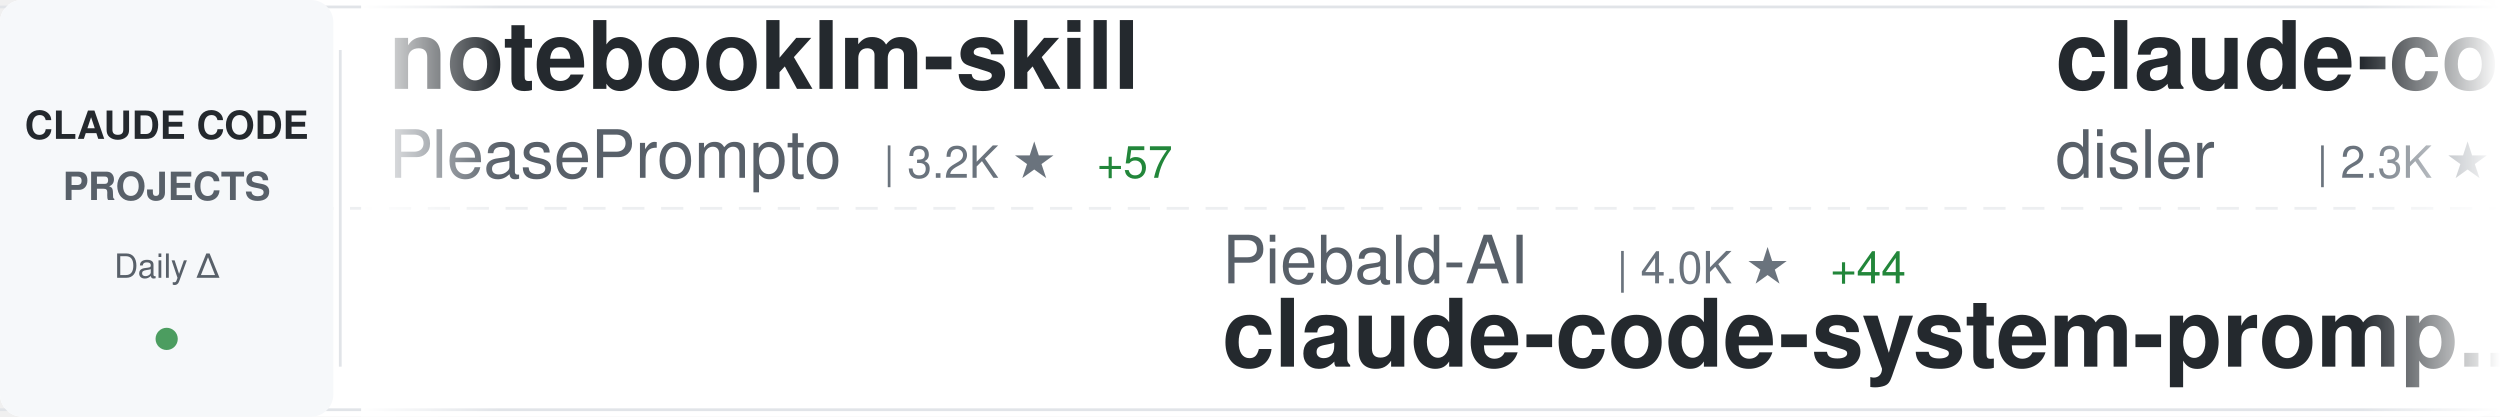
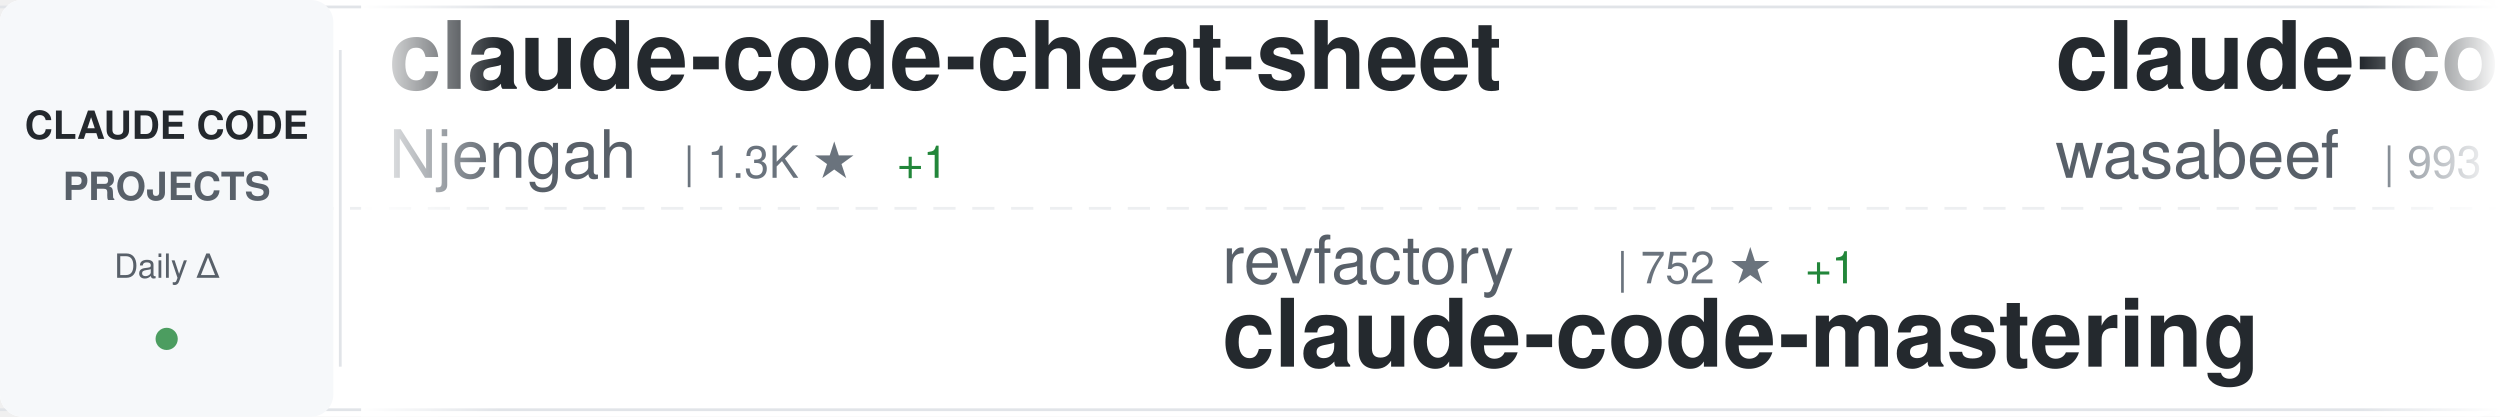
<svg xmlns="http://www.w3.org/2000/svg" width="900" height="150">
  <defs>
    <linearGradient id="awesomeLeftFade" x1="0%" y1="0%" x2="100%" y2="0%">
      <stop offset="0%" style="stop-color:#ffffff;stop-opacity:1" />
      <stop offset="100%" style="stop-color:#ffffff;stop-opacity:0" />
    </linearGradient>
    <linearGradient id="awesomeRightFade" x1="0%" y1="0%" x2="100%" y2="0%">
      <stop offset="0%" style="stop-color:#ffffff;stop-opacity:0" />
      <stop offset="100%" style="stop-color:#ffffff;stop-opacity:1" />
    </linearGradient>
  </defs>
  <rect width="900" height="150" fill="#ffffff" rx="8" />
  <rect x="0" y="2" width="900" height="1" fill="#e1e4e8" />
  <rect x="0" y="147" width="900" height="1" fill="#e1e4e8" />
  <line x1="0" y1="75" x2="900" y2="75" stroke="#e1e4e8" stroke-width="1" stroke-dasharray="8 6" opacity="0.6" />
  <rect x="0" y="0" width="120" height="150" fill="#f6f8fa" rx="8" />
  <text x="60" y="50" font-family="-apple-system, BlinkMacSystemFont, 'Segoe UI', Helvetica, Arial, sans-serif" font-size="14" font-weight="600" fill="#24292e" text-anchor="middle">CLAUDE CODE</text>
  <text x="60" y="72" font-family="-apple-system, BlinkMacSystemFont, 'Segoe UI', Helvetica, Arial, sans-serif" font-size="14" font-weight="600" fill="#586069" text-anchor="middle">PROJECTS</text>
  <text x="60" y="100" font-family="-apple-system, BlinkMacSystemFont, 'Segoe UI', Helvetica, Arial, sans-serif" font-size="12" font-weight="500" fill="#586069" text-anchor="middle">Daily Δ</text>
  <circle cx="60" cy="122" r="4" fill="#22863a" opacity="0.8" />
  <rect x="122" y="18" width="1" height="114" fill="#e1e4e8" />
  <clipPath id="awesomeTickerClip">
    <rect x="130" y="0" width="770" height="150" />
  </clipPath>
  <g clip-path="url(#awesomeTickerClip)">
    <g id="awesomeTickerItems">
      <animateTransform attributeName="transform" attributeType="XML" type="translate" from="0 0" to="-3000 0" dur="54s" repeatCount="indefinite" />
      <g transform="translate(0, 0)">
+         <text x="140" y="32" font-family="-apple-system, BlinkMacSystemFont, 'Segoe UI', Helvetica, Arial, sans-serif" font-size="34" font-weight="600" fill="#24292e">claude-code-cheat-sheet</text>
+         <text x="140" y="64" font-family="-apple-system, BlinkMacSystemFont, 'Segoe UI', Helvetica, Arial, sans-serif" font-size="24" font-weight="400" fill="#586069">Njengah</text>
+         <text x="246" y="64" font-family="-apple-system, BlinkMacSystemFont, 'Segoe UI', Helvetica, Arial, sans-serif" font-size="16" font-weight="500" fill="#6a737d">| 1.3K ★</text>
+         <text x="323" y="64" font-family="-apple-system, BlinkMacSystemFont, 'Segoe UI', Helvetica, Arial, sans-serif" font-size="16" font-weight="500" fill="#22863a"> +1</text>
+       </g>
+       <g transform="translate(300, 0)">
+         <text x="140" y="102" font-family="-apple-system, BlinkMacSystemFont, 'Segoe UI', Helvetica, Arial, sans-serif" font-size="24" font-weight="400" fill="#586069">revfactory</text>
+         <text x="282" y="102" font-family="-apple-system, BlinkMacSystemFont, 'Segoe UI', Helvetica, Arial, sans-serif" font-size="16" font-weight="500" fill="#6a737d">| 752 ★</text>
+         <text x="350" y="102" font-family="-apple-system, BlinkMacSystemFont, 'Segoe UI', Helvetica, Arial, sans-serif" font-size="16" font-weight="500" fill="#22863a"> +1</text>
+         <text x="140" y="132" font-family="-apple-system, BlinkMacSystemFont, 'Segoe UI', Helvetica, Arial, sans-serif" font-size="34" font-weight="600" fill="#24292e">claude-code-mastering</text>
+       </g>
+       <g transform="translate(600, 0)">
+         <text x="140" y="32" font-family="-apple-system, BlinkMacSystemFont, 'Segoe UI', Helvetica, Arial, sans-serif" font-size="34" font-weight="600" fill="#24292e">claude-code-cookbook</text>
+         <text x="140" y="64" font-family="-apple-system, BlinkMacSystemFont, 'Segoe UI', Helvetica, Arial, sans-serif" font-size="24" font-weight="400" fill="#586069">wasabeef</text>
+         <text x="258" y="64" font-family="-apple-system, BlinkMacSystemFont, 'Segoe UI', Helvetica, Arial, sans-serif" font-size="16" font-weight="500" fill="#6a737d">| 993 ★</text>
+       </g>
+       <g transform="translate(900, 0)">
+         <text x="140" y="102" font-family="-apple-system, BlinkMacSystemFont, 'Segoe UI', Helvetica, Arial, sans-serif" font-size="24" font-weight="400" fill="#586069">Yuyz0112</text>
+         <text x="258" y="102" font-family="-apple-system, BlinkMacSystemFont, 'Segoe UI', Helvetica, Arial, sans-serif" font-size="16" font-weight="500" fill="#6a737d">| 2.1K ★</text>
+         <text x="335" y="102" font-family="-apple-system, BlinkMacSystemFont, 'Segoe UI', Helvetica, Arial, sans-serif" font-size="16" font-weight="500" fill="#22863a"> +7</text>
+         <text x="140" y="132" font-family="-apple-system, BlinkMacSystemFont, 'Segoe UI', Helvetica, Arial, sans-serif" font-size="34" font-weight="600" fill="#24292e">claude-code-reverse</text>
+       </g>
+       <g transform="translate(1200, 0)">
        <text x="140" y="32" font-family="-apple-system, BlinkMacSystemFont, 'Segoe UI', Helvetica, Arial, sans-serif" font-size="34" font-weight="600" fill="#24292e">notebooklm-skill</text>
        <text x="140" y="64" font-family="-apple-system, BlinkMacSystemFont, 'Segoe UI', Helvetica, Arial, sans-serif" font-size="24" font-weight="400" fill="#586069">PleasePrompto</text>
        <text x="318" y="64" font-family="-apple-system, BlinkMacSystemFont, 'Segoe UI', Helvetica, Arial, sans-serif" font-size="16" font-weight="500" fill="#6a737d">| 3.2K ★</text>
-         <text x="395" y="64" font-family="-apple-system, BlinkMacSystemFont, 'Segoe UI', Helvetica, Arial, sans-serif" font-size="16" font-weight="500" fill="#22863a"> +57</text>
-       </g>
-       <g transform="translate(300, 0)">
-         <text x="140" y="102" font-family="-apple-system, BlinkMacSystemFont, 'Segoe UI', Helvetica, Arial, sans-serif" font-size="24" font-weight="400" fill="#586069">Piebald-AI</text>
-         <text x="282" y="102" font-family="-apple-system, BlinkMacSystemFont, 'Segoe UI', Helvetica, Arial, sans-serif" font-size="16" font-weight="500" fill="#6a737d">| 4.0K ★</text>
-         <text x="359" y="102" font-family="-apple-system, BlinkMacSystemFont, 'Segoe UI', Helvetica, Arial, sans-serif" font-size="16" font-weight="500" fill="#22863a"> +44</text>
-         <text x="140" y="132" font-family="-apple-system, BlinkMacSystemFont, 'Segoe UI', Helvetica, Arial, sans-serif" font-size="34" font-weight="600" fill="#24292e">claude-code-system-promp...</text>
-       </g>
-       <g transform="translate(600, 0)">
-         <text x="140" y="32" font-family="-apple-system, BlinkMacSystemFont, 'Segoe UI', Helvetica, Arial, sans-serif" font-size="34" font-weight="600" fill="#24292e">claude-code-hooks-master...</text>
-         <text x="140" y="64" font-family="-apple-system, BlinkMacSystemFont, 'Segoe UI', Helvetica, Arial, sans-serif" font-size="24" font-weight="400" fill="#586069">disler</text>
-         <text x="234" y="64" font-family="-apple-system, BlinkMacSystemFont, 'Segoe UI', Helvetica, Arial, sans-serif" font-size="16" font-weight="500" fill="#6a737d">| 2.3K ★</text>
-         <text x="311" y="64" font-family="-apple-system, BlinkMacSystemFont, 'Segoe UI', Helvetica, Arial, sans-serif" font-size="16" font-weight="500" fill="#22863a"> +53</text>
-       </g>
-       <g transform="translate(900, 0)">
-         <text x="140" y="102" font-family="-apple-system, BlinkMacSystemFont, 'Segoe UI', Helvetica, Arial, sans-serif" font-size="24" font-weight="400" fill="#586069">siteboon</text>
-         <text x="258" y="102" font-family="-apple-system, BlinkMacSystemFont, 'Segoe UI', Helvetica, Arial, sans-serif" font-size="16" font-weight="500" fill="#6a737d">| 6.0K ★</text>
-         <text x="335" y="102" font-family="-apple-system, BlinkMacSystemFont, 'Segoe UI', Helvetica, Arial, sans-serif" font-size="16" font-weight="500" fill="#22863a"> +96</text>
-         <text x="140" y="132" font-family="-apple-system, BlinkMacSystemFont, 'Segoe UI', Helvetica, Arial, sans-serif" font-size="34" font-weight="600" fill="#24292e">claudecodeui</text>
-       </g>
-       <g transform="translate(1200, 0)">
-         <text x="140" y="32" font-family="-apple-system, BlinkMacSystemFont, 'Segoe UI', Helvetica, Arial, sans-serif" font-size="34" font-weight="600" fill="#24292e">Claude-Code-Communicatio...</text>
-         <text x="140" y="64" font-family="-apple-system, BlinkMacSystemFont, 'Segoe UI', Helvetica, Arial, sans-serif" font-size="24" font-weight="400" fill="#586069">nishimoto265</text>
-         <text x="306" y="64" font-family="-apple-system, BlinkMacSystemFont, 'Segoe UI', Helvetica, Arial, sans-serif" font-size="16" font-weight="500" fill="#6a737d">| 489 ★</text>
-         <text x="374" y="64" font-family="-apple-system, BlinkMacSystemFont, 'Segoe UI', Helvetica, Arial, sans-serif" font-size="16" font-weight="500" fill="#22863a"> +1</text>
+         <text x="395" y="64" font-family="-apple-system, BlinkMacSystemFont, 'Segoe UI', Helvetica, Arial, sans-serif" font-size="16" font-weight="500" fill="#22863a"> +55</text>
      </g>
      <g transform="translate(1500, 0)">
-         <text x="140" y="102" font-family="-apple-system, BlinkMacSystemFont, 'Segoe UI', Helvetica, Arial, sans-serif" font-size="24" font-weight="400" fill="#586069">EnzeD</text>
-         <text x="222" y="102" font-family="-apple-system, BlinkMacSystemFont, 'Segoe UI', Helvetica, Arial, sans-serif" font-size="16" font-weight="500" fill="#6a737d">| 3.9K ★</text>
-         <text x="299" y="102" font-family="-apple-system, BlinkMacSystemFont, 'Segoe UI', Helvetica, Arial, sans-serif" font-size="16" font-weight="500" fill="#22863a"> +7</text>
-         <text x="140" y="132" font-family="-apple-system, BlinkMacSystemFont, 'Segoe UI', Helvetica, Arial, sans-serif" font-size="34" font-weight="600" fill="#24292e">vibe-coding</text>
+         <text x="140" y="102" font-family="-apple-system, BlinkMacSystemFont, 'Segoe UI', Helvetica, Arial, sans-serif" font-size="24" font-weight="400" fill="#586069">thedotmack</text>
+         <text x="282" y="102" font-family="-apple-system, BlinkMacSystemFont, 'Segoe UI', Helvetica, Arial, sans-serif" font-size="16" font-weight="500" fill="#6a737d">| 22.2K ★</text>
+         <text x="368" y="102" font-family="-apple-system, BlinkMacSystemFont, 'Segoe UI', Helvetica, Arial, sans-serif" font-size="16" font-weight="500" fill="#22863a"> +2.4K</text>
+         <text x="140" y="132" font-family="-apple-system, BlinkMacSystemFont, 'Segoe UI', Helvetica, Arial, sans-serif" font-size="34" font-weight="600" fill="#24292e">claude-mem</text>
      </g>
      <g transform="translate(1800, 0)">
-         <text x="140" y="32" font-family="-apple-system, BlinkMacSystemFont, 'Segoe UI', Helvetica, Arial, sans-serif" font-size="34" font-weight="600" fill="#24292e">openskills</text>
-         <text x="140" y="64" font-family="-apple-system, BlinkMacSystemFont, 'Segoe UI', Helvetica, Arial, sans-serif" font-size="24" font-weight="400" fill="#586069">numman-ali</text>
-         <text x="282" y="64" font-family="-apple-system, BlinkMacSystemFont, 'Segoe UI', Helvetica, Arial, sans-serif" font-size="16" font-weight="500" fill="#6a737d">| 7.8K ★</text>
-         <text x="359" y="64" font-family="-apple-system, BlinkMacSystemFont, 'Segoe UI', Helvetica, Arial, sans-serif" font-size="16" font-weight="500" fill="#22863a"> +74</text>
+         <text x="140" y="32" font-family="-apple-system, BlinkMacSystemFont, 'Segoe UI', Helvetica, Arial, sans-serif" font-size="34" font-weight="600" fill="#24292e">awesome-claude-code-suba...</text>
+         <text x="140" y="64" font-family="-apple-system, BlinkMacSystemFont, 'Segoe UI', Helvetica, Arial, sans-serif" font-size="24" font-weight="400" fill="#586069">VoltAgent</text>
+         <text x="270" y="64" font-family="-apple-system, BlinkMacSystemFont, 'Segoe UI', Helvetica, Arial, sans-serif" font-size="16" font-weight="500" fill="#6a737d">| 9.5K ★</text>
+         <text x="347" y="64" font-family="-apple-system, BlinkMacSystemFont, 'Segoe UI', Helvetica, Arial, sans-serif" font-size="16" font-weight="500" fill="#22863a"> +71</text>
      </g>
      <g transform="translate(2100, 0)">
-         <text x="140" y="102" font-family="-apple-system, BlinkMacSystemFont, 'Segoe UI', Helvetica, Arial, sans-serif" font-size="24" font-weight="400" fill="#586069">disler</text>
-         <text x="234" y="102" font-family="-apple-system, BlinkMacSystemFont, 'Segoe UI', Helvetica, Arial, sans-serif" font-size="16" font-weight="500" fill="#6a737d">| 950 ★</text>
-         <text x="302" y="102" font-family="-apple-system, BlinkMacSystemFont, 'Segoe UI', Helvetica, Arial, sans-serif" font-size="16" font-weight="500" fill="#22863a"> +9</text>
-         <text x="140" y="132" font-family="-apple-system, BlinkMacSystemFont, 'Segoe UI', Helvetica, Arial, sans-serif" font-size="34" font-weight="600" fill="#24292e">claude-code-hooks-multi-...</text>
+         <text x="140" y="102" font-family="-apple-system, BlinkMacSystemFont, 'Segoe UI', Helvetica, Arial, sans-serif" font-size="24" font-weight="400" fill="#586069">sugyan</text>
+         <text x="234" y="102" font-family="-apple-system, BlinkMacSystemFont, 'Segoe UI', Helvetica, Arial, sans-serif" font-size="16" font-weight="500" fill="#6a737d">| 890 ★</text>
+         <text x="302" y="102" font-family="-apple-system, BlinkMacSystemFont, 'Segoe UI', Helvetica, Arial, sans-serif" font-size="16" font-weight="500" fill="#22863a"> +4</text>
+         <text x="140" y="132" font-family="-apple-system, BlinkMacSystemFont, 'Segoe UI', Helvetica, Arial, sans-serif" font-size="34" font-weight="600" fill="#24292e">claude-code-webui</text>
      </g>
      <g transform="translate(2400, 0)">
-         <text x="140" y="32" font-family="-apple-system, BlinkMacSystemFont, 'Segoe UI', Helvetica, Arial, sans-serif" font-size="34" font-weight="600" fill="#24292e">claude-code-docs</text>
-         <text x="140" y="64" font-family="-apple-system, BlinkMacSystemFont, 'Segoe UI', Helvetica, Arial, sans-serif" font-size="24" font-weight="400" fill="#586069">ericbuess</text>
-         <text x="270" y="64" font-family="-apple-system, BlinkMacSystemFont, 'Segoe UI', Helvetica, Arial, sans-serif" font-size="16" font-weight="500" fill="#6a737d">| 662 ★</text>
-         <text x="338" y="64" font-family="-apple-system, BlinkMacSystemFont, 'Segoe UI', Helvetica, Arial, sans-serif" font-size="16" font-weight="500" fill="#22863a"> +2</text>
+         <text x="140" y="32" font-family="-apple-system, BlinkMacSystemFont, 'Segoe UI', Helvetica, Arial, sans-serif" font-size="34" font-weight="600" fill="#24292e">my-claude-code-setup</text>
+         <text x="140" y="64" font-family="-apple-system, BlinkMacSystemFont, 'Segoe UI', Helvetica, Arial, sans-serif" font-size="24" font-weight="400" fill="#586069">centminmod</text>
+         <text x="282" y="64" font-family="-apple-system, BlinkMacSystemFont, 'Segoe UI', Helvetica, Arial, sans-serif" font-size="16" font-weight="500" fill="#6a737d">| 1.8K ★</text>
+         <text x="359" y="64" font-family="-apple-system, BlinkMacSystemFont, 'Segoe UI', Helvetica, Arial, sans-serif" font-size="16" font-weight="500" fill="#22863a"> +5</text>
      </g>
      <g transform="translate(2700, 0)">
-         <text x="140" y="102" font-family="-apple-system, BlinkMacSystemFont, 'Segoe UI', Helvetica, Arial, sans-serif" font-size="24" font-weight="400" fill="#586069">OneRedOak</text>
-         <text x="270" y="102" font-family="-apple-system, BlinkMacSystemFont, 'Segoe UI', Helvetica, Arial, sans-serif" font-size="16" font-weight="500" fill="#6a737d">| 3.6K ★</text>
-         <text x="347" y="102" font-family="-apple-system, BlinkMacSystemFont, 'Segoe UI', Helvetica, Arial, sans-serif" font-size="16" font-weight="500" fill="#22863a"> +2</text>
-         <text x="140" y="132" font-family="-apple-system, BlinkMacSystemFont, 'Segoe UI', Helvetica, Arial, sans-serif" font-size="34" font-weight="600" fill="#24292e">claude-code-workflows</text>
+         <text x="140" y="102" font-family="-apple-system, BlinkMacSystemFont, 'Segoe UI', Helvetica, Arial, sans-serif" font-size="24" font-weight="400" fill="#586069">Pimzino</text>
+         <text x="246" y="102" font-family="-apple-system, BlinkMacSystemFont, 'Segoe UI', Helvetica, Arial, sans-serif" font-size="16" font-weight="500" fill="#6a737d">| 3.4K ★</text>
+         <text x="323" y="102" font-family="-apple-system, BlinkMacSystemFont, 'Segoe UI', Helvetica, Arial, sans-serif" font-size="16" font-weight="500" fill="#22863a"> +3</text>
+         <text x="140" y="132" font-family="-apple-system, BlinkMacSystemFont, 'Segoe UI', Helvetica, Arial, sans-serif" font-size="34" font-weight="600" fill="#24292e">claude-code-spec-workflo...</text>
      </g>
      <g transform="translate(3000, 0)">
-         <text x="140" y="32" font-family="-apple-system, BlinkMacSystemFont, 'Segoe UI', Helvetica, Arial, sans-serif" font-size="34" font-weight="600" fill="#24292e">notebooklm-skill</text>
-         <text x="140" y="64" font-family="-apple-system, BlinkMacSystemFont, 'Segoe UI', Helvetica, Arial, sans-serif" font-size="24" font-weight="400" fill="#586069">PleasePrompto</text>
-         <text x="318" y="64" font-family="-apple-system, BlinkMacSystemFont, 'Segoe UI', Helvetica, Arial, sans-serif" font-size="16" font-weight="500" fill="#6a737d">| 3.2K ★</text>
-         <text x="395" y="64" font-family="-apple-system, BlinkMacSystemFont, 'Segoe UI', Helvetica, Arial, sans-serif" font-size="16" font-weight="500" fill="#22863a"> +57</text>
+         <text x="140" y="32" font-family="-apple-system, BlinkMacSystemFont, 'Segoe UI', Helvetica, Arial, sans-serif" font-size="34" font-weight="600" fill="#24292e">claude-code-cheat-sheet</text>
+         <text x="140" y="64" font-family="-apple-system, BlinkMacSystemFont, 'Segoe UI', Helvetica, Arial, sans-serif" font-size="24" font-weight="400" fill="#586069">Njengah</text>
+         <text x="246" y="64" font-family="-apple-system, BlinkMacSystemFont, 'Segoe UI', Helvetica, Arial, sans-serif" font-size="16" font-weight="500" fill="#6a737d">| 1.3K ★</text>
+         <text x="323" y="64" font-family="-apple-system, BlinkMacSystemFont, 'Segoe UI', Helvetica, Arial, sans-serif" font-size="16" font-weight="500" fill="#22863a"> +1</text>
      </g>
      <g transform="translate(3300, 0)">
-         <text x="140" y="102" font-family="-apple-system, BlinkMacSystemFont, 'Segoe UI', Helvetica, Arial, sans-serif" font-size="24" font-weight="400" fill="#586069">Piebald-AI</text>
-         <text x="282" y="102" font-family="-apple-system, BlinkMacSystemFont, 'Segoe UI', Helvetica, Arial, sans-serif" font-size="16" font-weight="500" fill="#6a737d">| 4.0K ★</text>
-         <text x="359" y="102" font-family="-apple-system, BlinkMacSystemFont, 'Segoe UI', Helvetica, Arial, sans-serif" font-size="16" font-weight="500" fill="#22863a"> +44</text>
-         <text x="140" y="132" font-family="-apple-system, BlinkMacSystemFont, 'Segoe UI', Helvetica, Arial, sans-serif" font-size="34" font-weight="600" fill="#24292e">claude-code-system-promp...</text>
+         <text x="140" y="102" font-family="-apple-system, BlinkMacSystemFont, 'Segoe UI', Helvetica, Arial, sans-serif" font-size="24" font-weight="400" fill="#586069">revfactory</text>
+         <text x="282" y="102" font-family="-apple-system, BlinkMacSystemFont, 'Segoe UI', Helvetica, Arial, sans-serif" font-size="16" font-weight="500" fill="#6a737d">| 752 ★</text>
+         <text x="350" y="102" font-family="-apple-system, BlinkMacSystemFont, 'Segoe UI', Helvetica, Arial, sans-serif" font-size="16" font-weight="500" fill="#22863a"> +1</text>
+         <text x="140" y="132" font-family="-apple-system, BlinkMacSystemFont, 'Segoe UI', Helvetica, Arial, sans-serif" font-size="34" font-weight="600" fill="#24292e">claude-code-mastering</text>
      </g>
      <g transform="translate(3600, 0)">
-         <text x="140" y="32" font-family="-apple-system, BlinkMacSystemFont, 'Segoe UI', Helvetica, Arial, sans-serif" font-size="34" font-weight="600" fill="#24292e">claude-code-hooks-master...</text>
-         <text x="140" y="64" font-family="-apple-system, BlinkMacSystemFont, 'Segoe UI', Helvetica, Arial, sans-serif" font-size="24" font-weight="400" fill="#586069">disler</text>
-         <text x="234" y="64" font-family="-apple-system, BlinkMacSystemFont, 'Segoe UI', Helvetica, Arial, sans-serif" font-size="16" font-weight="500" fill="#6a737d">| 2.3K ★</text>
-         <text x="311" y="64" font-family="-apple-system, BlinkMacSystemFont, 'Segoe UI', Helvetica, Arial, sans-serif" font-size="16" font-weight="500" fill="#22863a"> +53</text>
+         <text x="140" y="32" font-family="-apple-system, BlinkMacSystemFont, 'Segoe UI', Helvetica, Arial, sans-serif" font-size="34" font-weight="600" fill="#24292e">claude-code-cookbook</text>
+         <text x="140" y="64" font-family="-apple-system, BlinkMacSystemFont, 'Segoe UI', Helvetica, Arial, sans-serif" font-size="24" font-weight="400" fill="#586069">wasabeef</text>
+         <text x="258" y="64" font-family="-apple-system, BlinkMacSystemFont, 'Segoe UI', Helvetica, Arial, sans-serif" font-size="16" font-weight="500" fill="#6a737d">| 993 ★</text>
      </g>
      <g transform="translate(3900, 0)">
-         <text x="140" y="102" font-family="-apple-system, BlinkMacSystemFont, 'Segoe UI', Helvetica, Arial, sans-serif" font-size="24" font-weight="400" fill="#586069">siteboon</text>
-         <text x="258" y="102" font-family="-apple-system, BlinkMacSystemFont, 'Segoe UI', Helvetica, Arial, sans-serif" font-size="16" font-weight="500" fill="#6a737d">| 6.0K ★</text>
-         <text x="335" y="102" font-family="-apple-system, BlinkMacSystemFont, 'Segoe UI', Helvetica, Arial, sans-serif" font-size="16" font-weight="500" fill="#22863a"> +96</text>
-         <text x="140" y="132" font-family="-apple-system, BlinkMacSystemFont, 'Segoe UI', Helvetica, Arial, sans-serif" font-size="34" font-weight="600" fill="#24292e">claudecodeui</text>
+         <text x="140" y="102" font-family="-apple-system, BlinkMacSystemFont, 'Segoe UI', Helvetica, Arial, sans-serif" font-size="24" font-weight="400" fill="#586069">Yuyz0112</text>
+         <text x="258" y="102" font-family="-apple-system, BlinkMacSystemFont, 'Segoe UI', Helvetica, Arial, sans-serif" font-size="16" font-weight="500" fill="#6a737d">| 2.1K ★</text>
+         <text x="335" y="102" font-family="-apple-system, BlinkMacSystemFont, 'Segoe UI', Helvetica, Arial, sans-serif" font-size="16" font-weight="500" fill="#22863a"> +7</text>
+         <text x="140" y="132" font-family="-apple-system, BlinkMacSystemFont, 'Segoe UI', Helvetica, Arial, sans-serif" font-size="34" font-weight="600" fill="#24292e">claude-code-reverse</text>
      </g>
    </g>
  </g>
  <rect x="130" y="0" width="50" height="150" fill="url(#awesomeLeftFade)" />
  <rect x="850" y="0" width="50" height="150" fill="url(#awesomeRightFade)" />
</svg>
